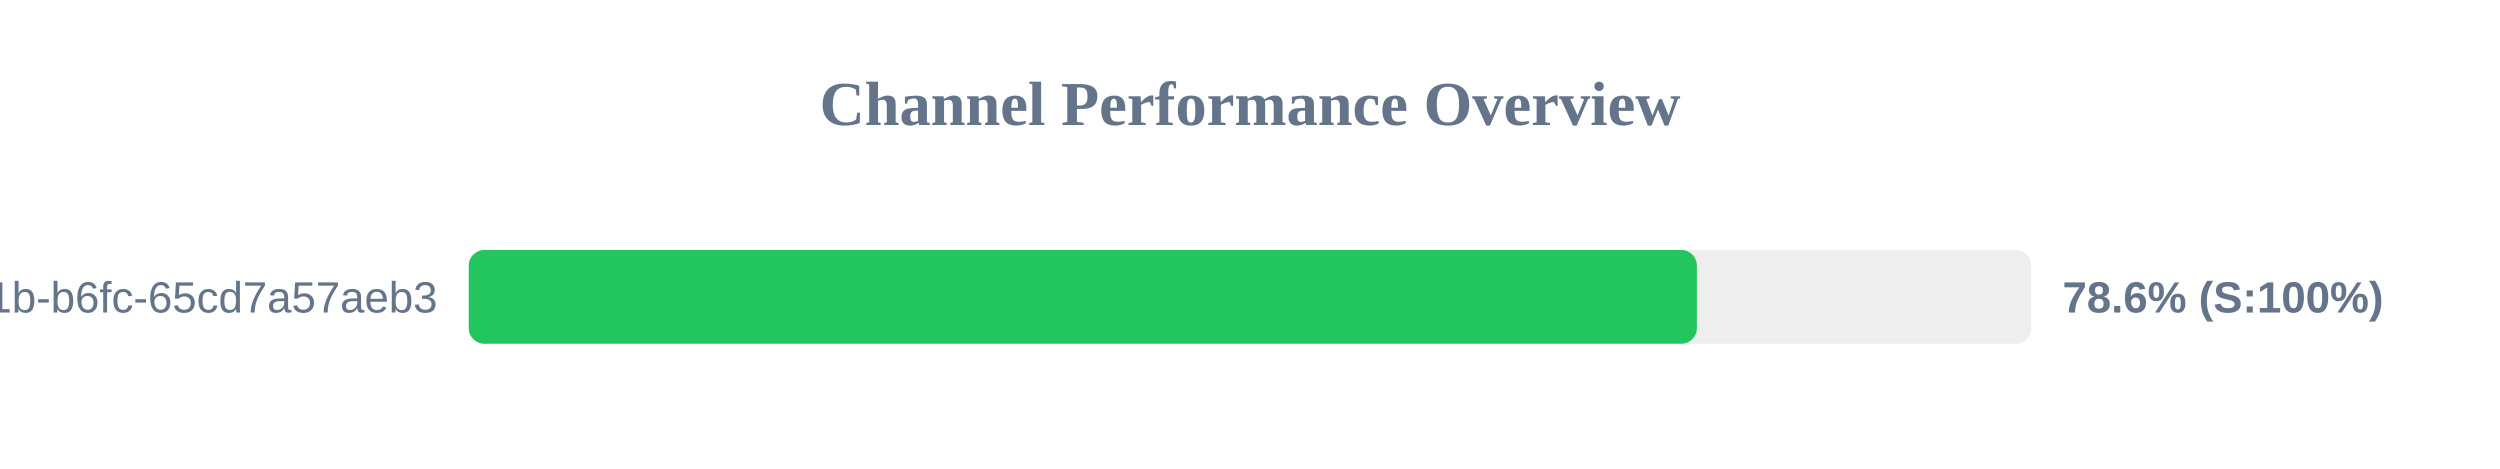
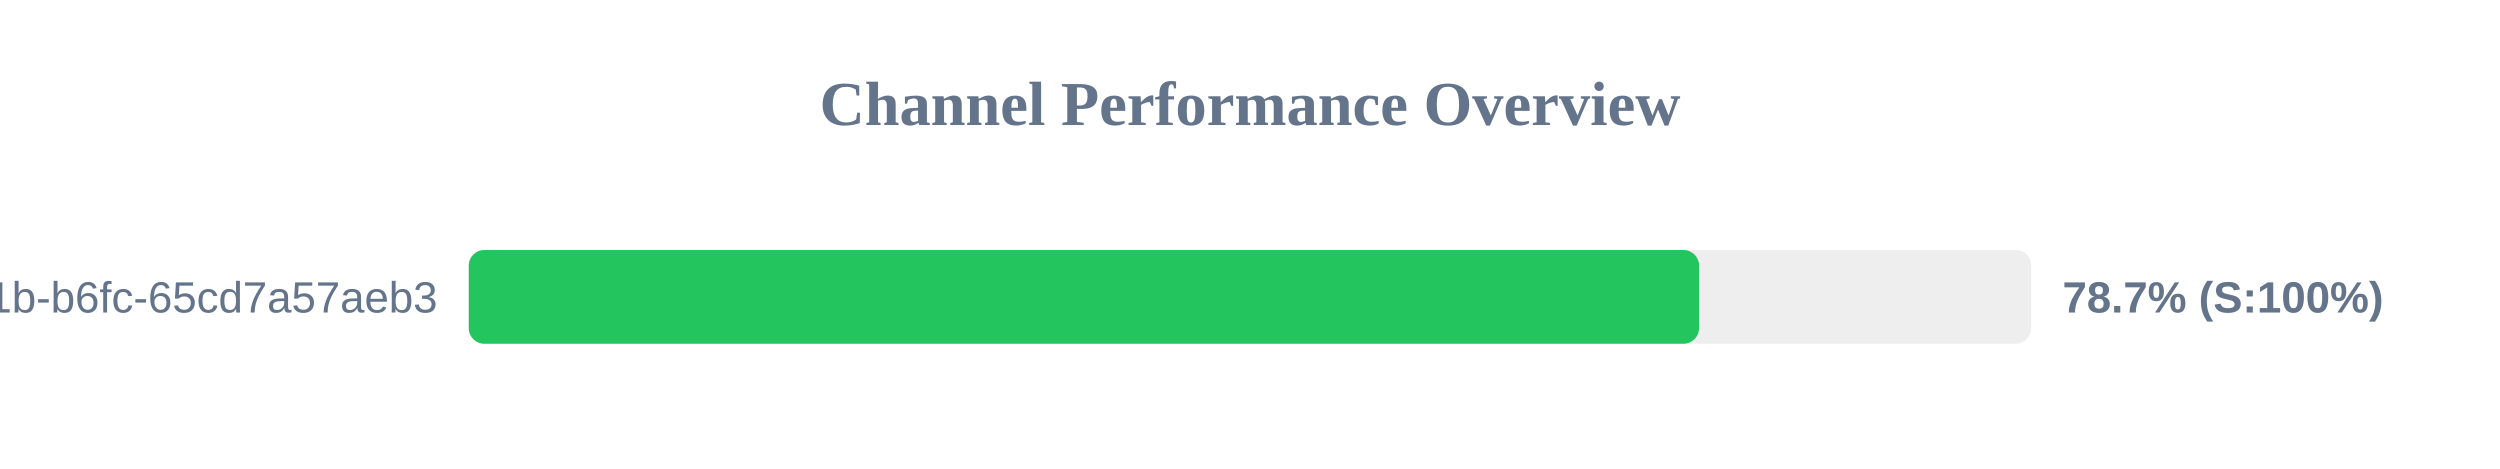
<svg xmlns="http://www.w3.org/2000/svg" width="800" height="150" version="1.1">
  <style>
        .row { font: 14px Arial; fill: #64748b; }
        .score { font: bold 14px Arial; fill: #64748b; }
    </style>
  <text x="400" y="40" text-anchor="middle" font-size="20px" font-weight="bold" fill="#64748b">Channel Performance Overview</text>
  <rect x="150" y="80" width="500" height="30" fill="#eee" rx="5" />
-   <rect x="150" y="80" width="393.0" height="30" fill="#22c55e" rx="5" />
+   <rect x="150" y="80" width="393.7" height="30" fill="#22c55e" rx="5" />
  <text x="140" y="100" text-anchor="end" class="row">?uuid=9c859345-959f-491b-b6fc-65cd7a57aeb3</text>
-   <text x="660" y="100" text-anchor="start" class="score">78.6% (S:100%)</text>
+   <text x="660" y="100" text-anchor="start" class="score">78.7% (S:100%)</text>
</svg>
